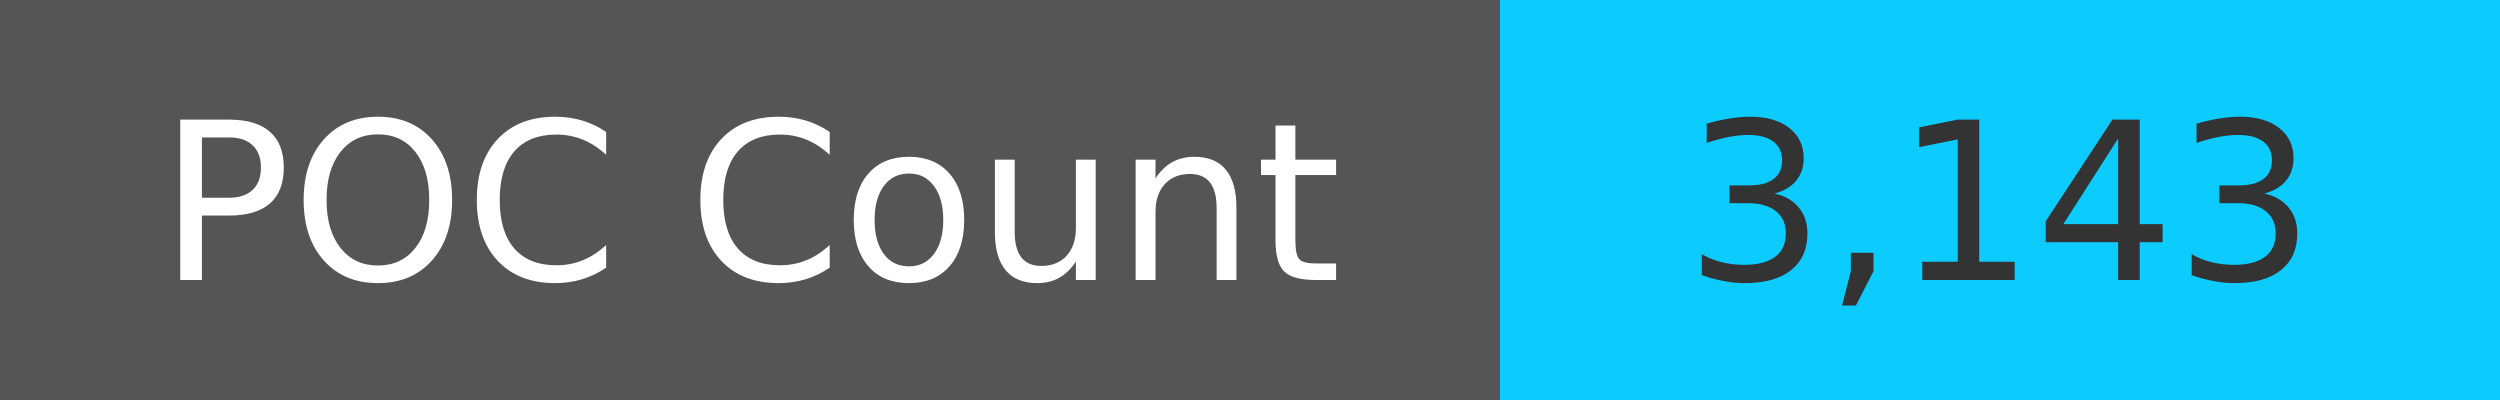
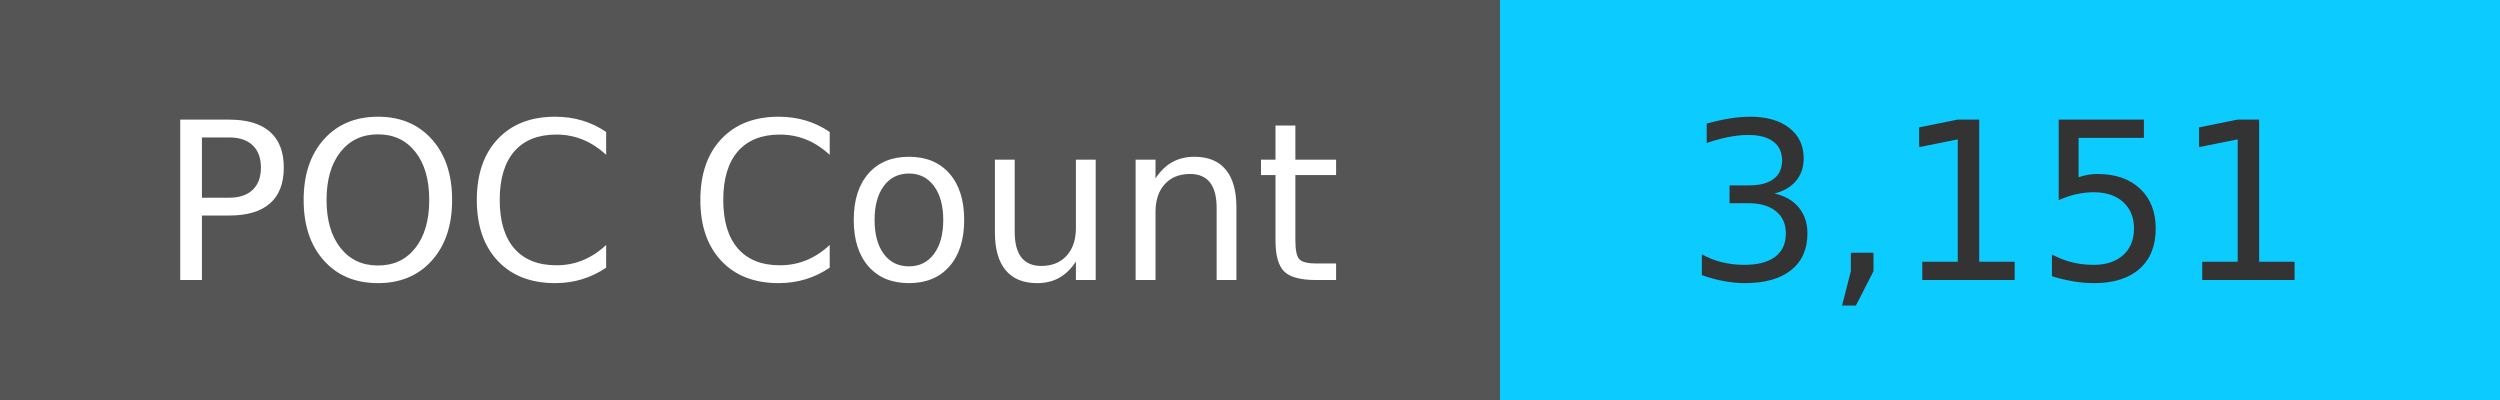
<svg xmlns="http://www.w3.org/2000/svg" width="125" height="20" role="img">
  <linearGradient id="s" x2="0" y2="100%">
    <stop offset="0" stop-color="#bbb" stop-opacity=".1" />
    <stop offset="1" stop-opacity=".1" />
  </linearGradient>
  <g>
    <rect width="75" height="20" fill="#555" />
    <rect x="75" width="267" height="20" fill="#0cccff" />
  </g>
  <g fill="#fff" text-anchor="middle" font-family="Verdana,Geneva,DejaVu Sans,sans-serif" text-rendering="geometricPrecision" font-size="110">
    <text x="375" y="140" transform="scale(.1)" fill="#fff">
            POC Count
        </text>
    <text x="1000" y="140" transform="scale(.1)" fill="#333">
-             3,143
+             3,151
        </text>
  </g>
</svg>
